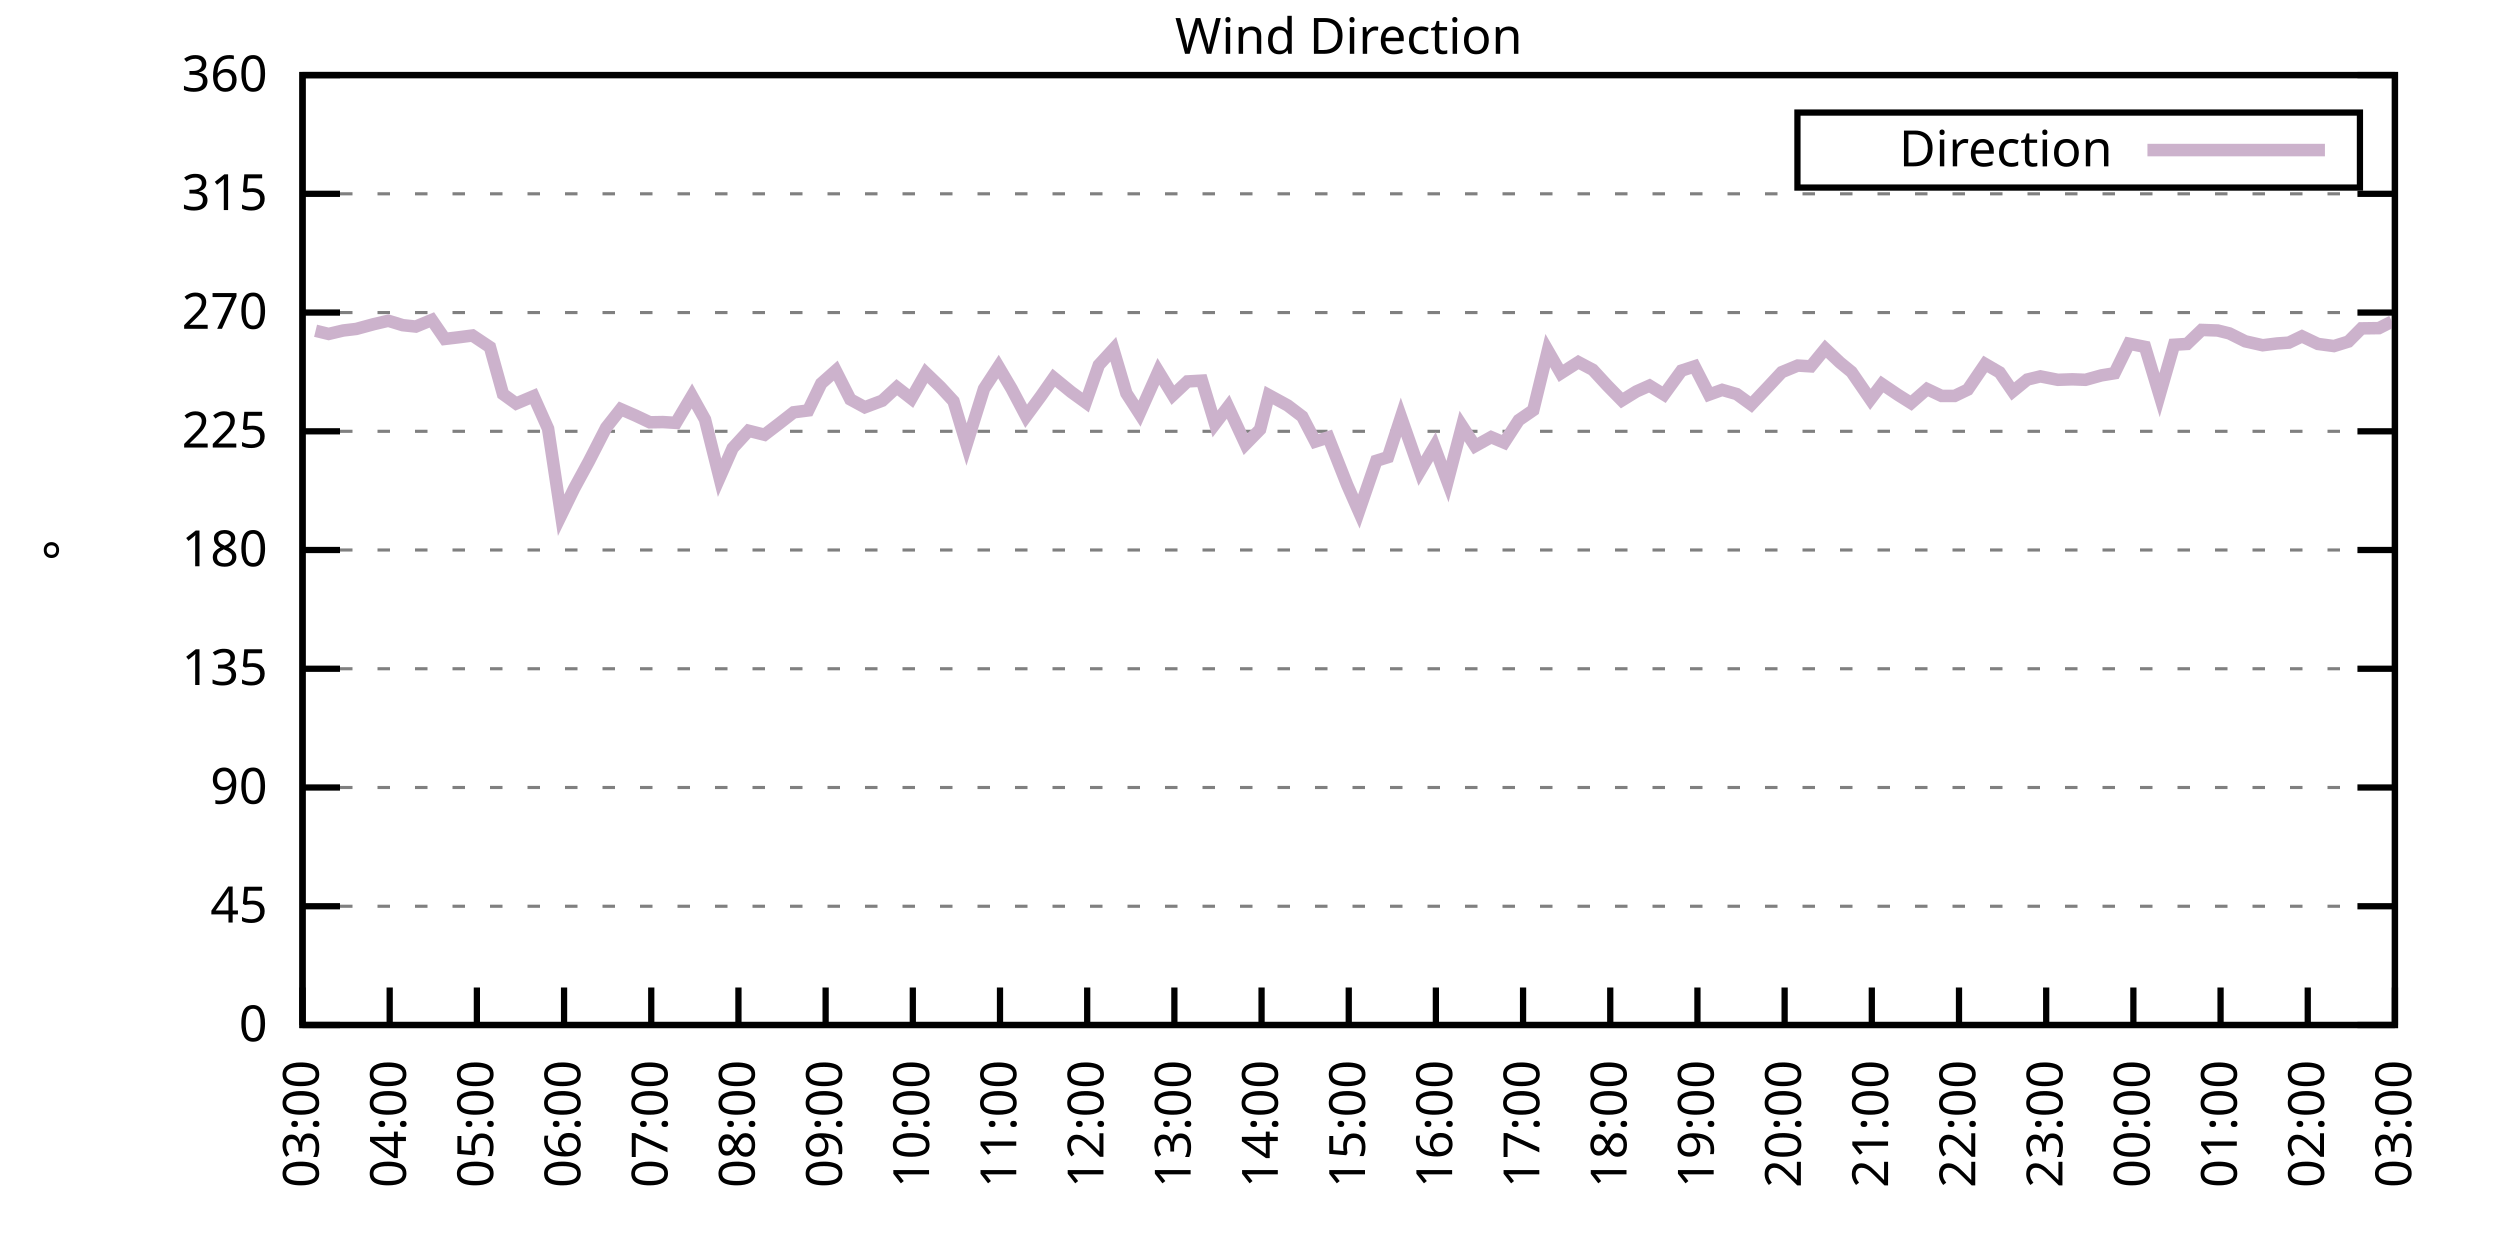
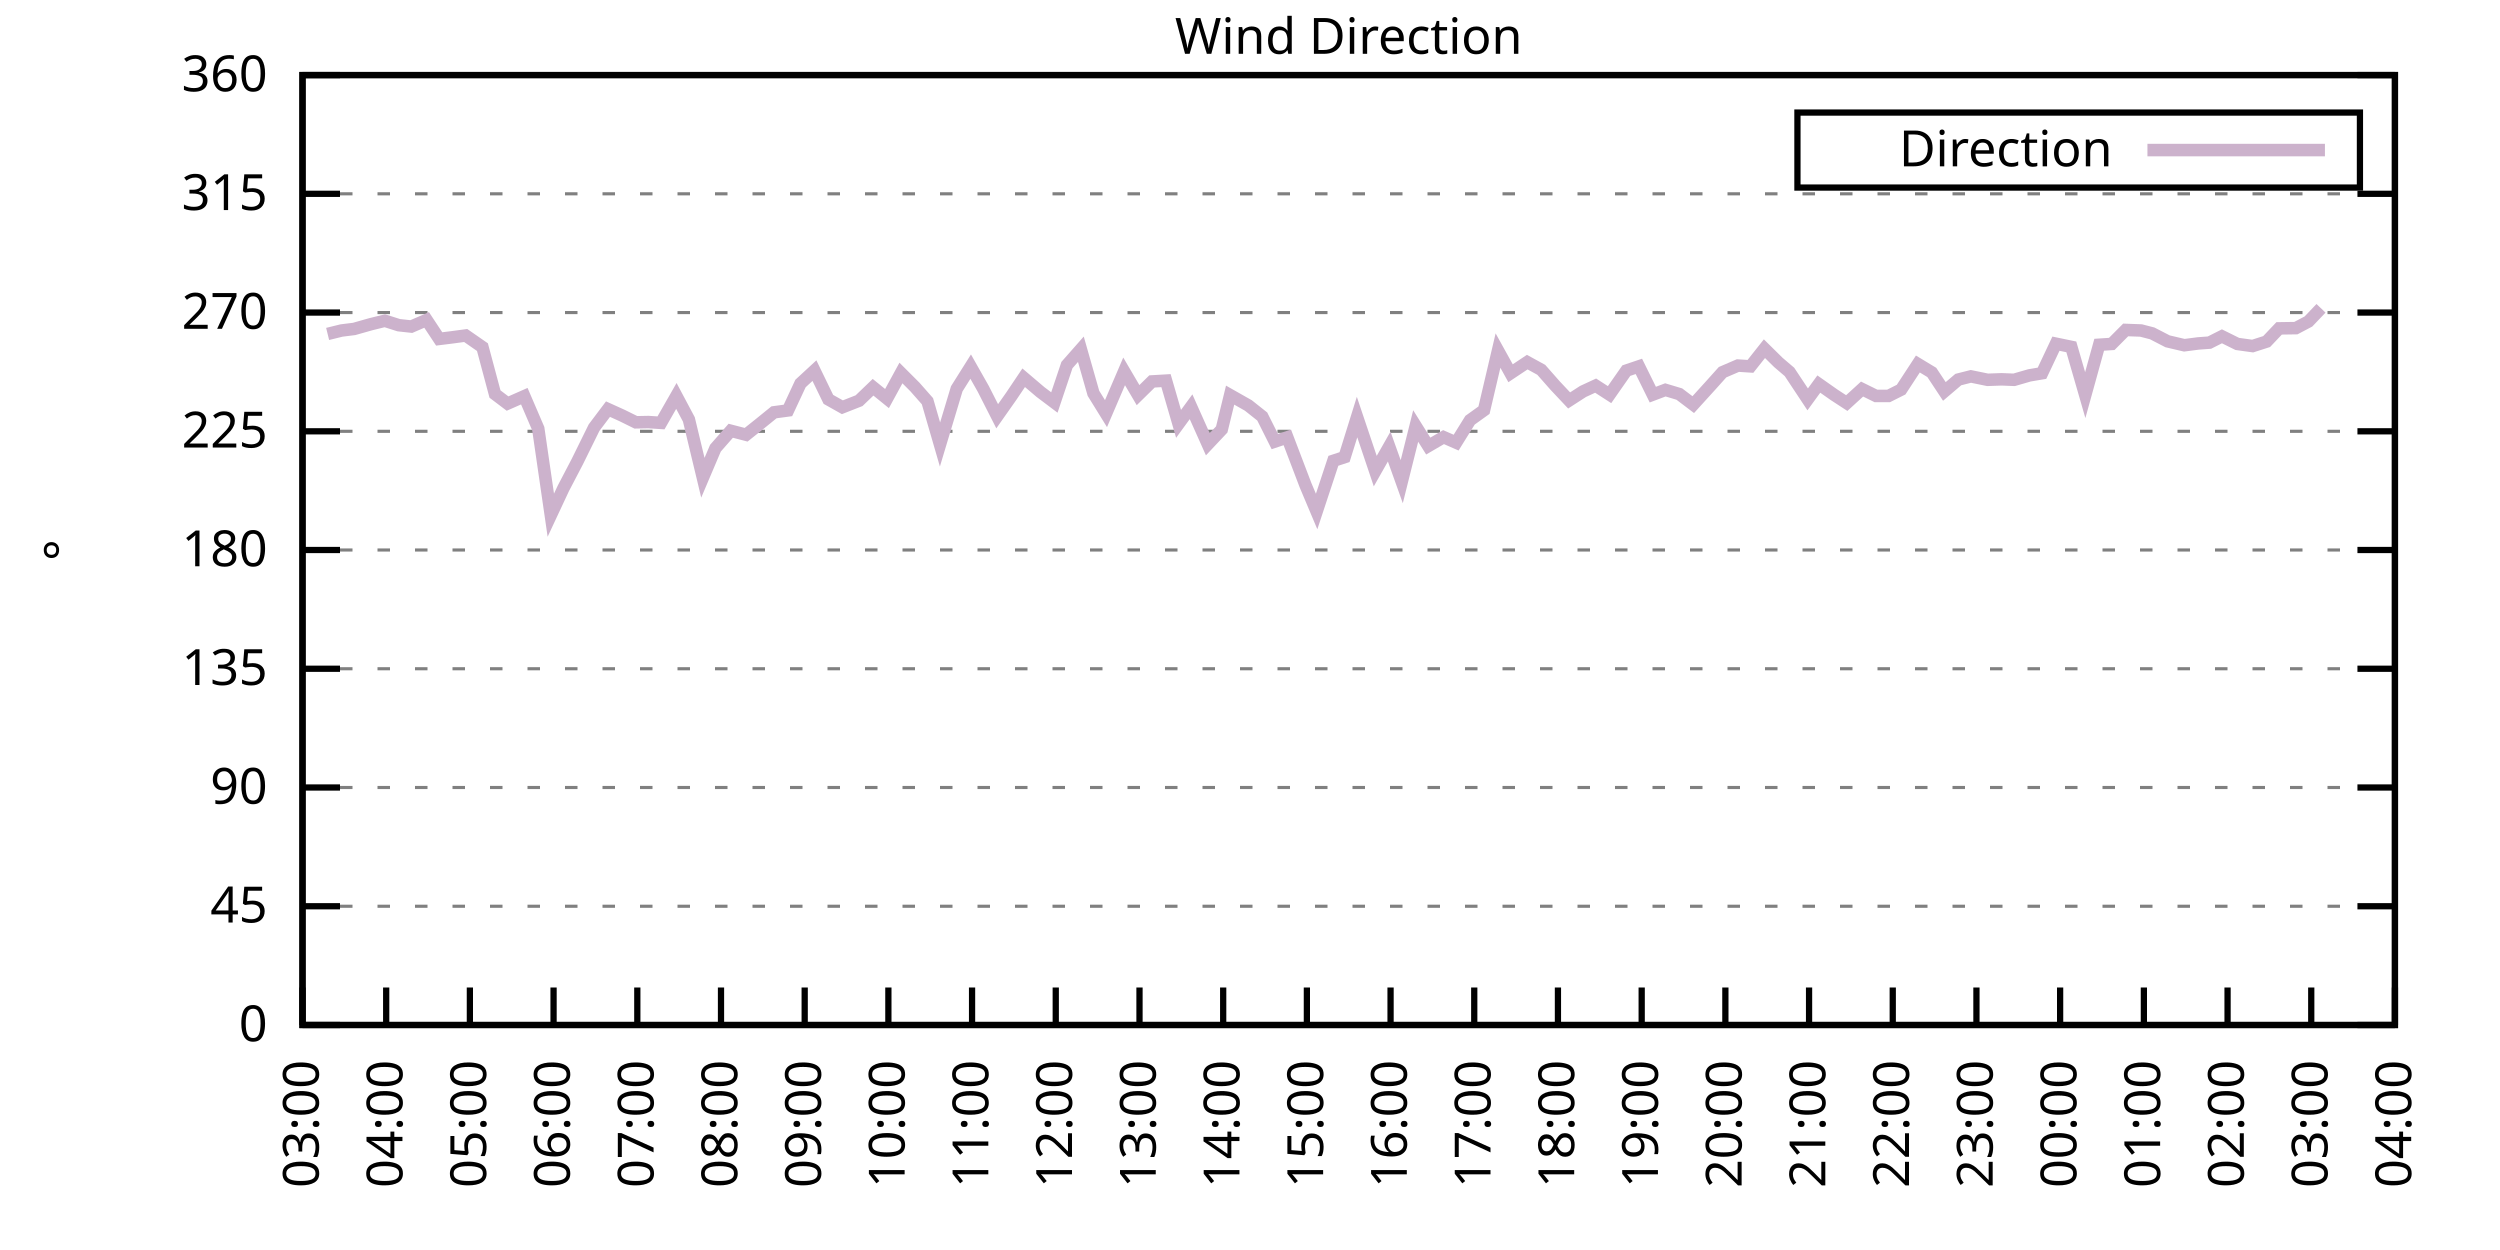
<svg xmlns="http://www.w3.org/2000/svg" xmlns:xlink="http://www.w3.org/1999/xlink" width="400" height="200" viewBox="0 0 400 200">
  <g id="gnuplot_canvas">
    <rect x="0" y="0" width="400" height="200" fill="none" />
    <defs>
      <circle id="gpDot" r="0.5" stroke-width="0.5" stroke="currentColor" />
      <path id="gpPt0" stroke-width="0.333" stroke="currentColor" d="M-1,0 h2 M0,-1 v2" />
      <path id="gpPt1" stroke-width="0.333" stroke="currentColor" d="M-1,-1 L1,1 M1,-1 L-1,1" />
      <path id="gpPt2" stroke-width="0.333" stroke="currentColor" d="M-1,0 L1,0 M0,-1 L0,1 M-1,-1 L1,1 M-1,1 L1,-1" />
      <rect id="gpPt3" stroke-width="0.333" stroke="currentColor" x="-1" y="-1" width="2" height="2" />
      <rect id="gpPt4" stroke-width="0.333" stroke="currentColor" fill="currentColor" x="-1" y="-1" width="2" height="2" />
      <circle id="gpPt5" stroke-width="0.333" stroke="currentColor" cx="0" cy="0" r="1" />
      <use xlink:href="#gpPt5" id="gpPt6" fill="currentColor" stroke="none" />
      <path id="gpPt7" stroke-width="0.333" stroke="currentColor" d="M0,-1.33 L-1.33,0.67 L1.33,0.67 z" />
      <use xlink:href="#gpPt7" id="gpPt8" fill="currentColor" stroke="none" />
      <use xlink:href="#gpPt7" id="gpPt9" stroke="currentColor" transform="rotate(180)" />
      <use xlink:href="#gpPt9" id="gpPt10" fill="currentColor" stroke="none" />
      <use xlink:href="#gpPt3" id="gpPt11" stroke="currentColor" transform="rotate(45)" />
      <use xlink:href="#gpPt11" id="gpPt12" fill="currentColor" stroke="none" />
      <path id="gpPt13" stroke-width="0.333" stroke="currentColor" d="M0,1.330 L1.265,0.411 L0.782,-1.067 L-0.782,-1.076 L-1.265,0.411 z" />
      <use xlink:href="#gpPt13" id="gpPt14" fill="currentColor" stroke="none" />
      <filter id="textbox" filterUnits="objectBoundingBox" x="0" y="0" height="1" width="1">
        <feFlood flood-color="white" flood-opacity="1" result="bgnd" />
        <feComposite in="SourceGraphic" in2="bgnd" operator="atop" />
      </filter>
      <filter id="greybox" filterUnits="objectBoundingBox" x="0" y="0" height="1" width="1">
        <feFlood flood-color="lightgrey" flood-opacity="1" result="grey" />
        <feComposite in="SourceGraphic" in2="grey" operator="atop" />
      </filter>
    </defs>
    <g fill="none" color="white" stroke="currentColor" stroke-width="1.00" stroke-linecap="butt" stroke-linejoin="miter">
</g>
    <g fill="none" color="black" stroke="currentColor" stroke-width="1.00" stroke-linecap="butt" stroke-linejoin="miter">
      <g stroke="none" shape-rendering="crispEdges">
        <polygon fill="rgb(255, 255, 255)" points="48.40,164.00 383.18,164.00 383.18,12.02 48.40,12.02 " />
      </g>
    </g>
    <g fill="none" color="black" stroke="currentColor" stroke-width="1.00" stroke-linecap="butt" stroke-linejoin="miter">
</g>
    <g fill="none" color="black" stroke="black" stroke-width="0.50" stroke-linecap="butt" stroke-linejoin="miter">
</g>
    <g fill="none" color="gray" stroke="currentColor" stroke-width="0.50" stroke-linecap="butt" stroke-linejoin="miter">
      <path stroke="gray" stroke-dasharray="2,4" class="gridline" d="M48.40,164.00 L383.19,164.00  " />
    </g>
    <g fill="none" color="gray" stroke="gray" stroke-width="1.00" stroke-linecap="butt" stroke-linejoin="miter">
</g>
    <g fill="none" color="black" stroke="currentColor" stroke-width="1.00" stroke-linecap="butt" stroke-linejoin="miter">
      <path stroke="black" d="M48.40,164.00 L54.40,164.00 M383.19,164.00 L377.19,164.00  " />
      <g transform="translate(42.80,166.60)" stroke="none" fill="black" font-family="Sans" font-size="8.00" text-anchor="end">
        <text>
          <tspan font-family="Sans"> 0</tspan>
        </text>
      </g>
    </g>
    <g fill="none" color="black" stroke="currentColor" stroke-width="1.00" stroke-linecap="butt" stroke-linejoin="miter">
</g>
    <g fill="none" color="black" stroke="black" stroke-width="0.50" stroke-linecap="butt" stroke-linejoin="miter">
</g>
    <g fill="none" color="gray" stroke="currentColor" stroke-width="0.50" stroke-linecap="butt" stroke-linejoin="miter">
      <path stroke="gray" stroke-dasharray="2,4" class="gridline" d="M48.40,145.00 L383.19,145.00  " />
    </g>
    <g fill="none" color="gray" stroke="gray" stroke-width="1.00" stroke-linecap="butt" stroke-linejoin="miter">
</g>
    <g fill="none" color="black" stroke="currentColor" stroke-width="1.00" stroke-linecap="butt" stroke-linejoin="miter">
      <path stroke="black" d="M48.40,145.00 L54.40,145.00 M383.19,145.00 L377.19,145.00  " />
      <g transform="translate(42.80,147.60)" stroke="none" fill="black" font-family="Sans" font-size="8.00" text-anchor="end">
        <text>
          <tspan font-family="Sans"> 45</tspan>
        </text>
      </g>
    </g>
    <g fill="none" color="black" stroke="currentColor" stroke-width="1.00" stroke-linecap="butt" stroke-linejoin="miter">
</g>
    <g fill="none" color="black" stroke="black" stroke-width="0.50" stroke-linecap="butt" stroke-linejoin="miter">
</g>
    <g fill="none" color="gray" stroke="currentColor" stroke-width="0.50" stroke-linecap="butt" stroke-linejoin="miter">
      <path stroke="gray" stroke-dasharray="2,4" class="gridline" d="M48.40,126.00 L383.19,126.00  " />
    </g>
    <g fill="none" color="gray" stroke="gray" stroke-width="1.00" stroke-linecap="butt" stroke-linejoin="miter">
</g>
    <g fill="none" color="black" stroke="currentColor" stroke-width="1.00" stroke-linecap="butt" stroke-linejoin="miter">
      <path stroke="black" d="M48.40,126.00 L54.40,126.00 M383.19,126.00 L377.19,126.00  " />
      <g transform="translate(42.80,128.60)" stroke="none" fill="black" font-family="Sans" font-size="8.00" text-anchor="end">
        <text>
          <tspan font-family="Sans"> 90</tspan>
        </text>
      </g>
    </g>
    <g fill="none" color="black" stroke="currentColor" stroke-width="1.00" stroke-linecap="butt" stroke-linejoin="miter">
</g>
    <g fill="none" color="black" stroke="black" stroke-width="0.50" stroke-linecap="butt" stroke-linejoin="miter">
</g>
    <g fill="none" color="gray" stroke="currentColor" stroke-width="0.50" stroke-linecap="butt" stroke-linejoin="miter">
      <path stroke="gray" stroke-dasharray="2,4" class="gridline" d="M48.40,107.00 L383.19,107.00  " />
    </g>
    <g fill="none" color="gray" stroke="gray" stroke-width="1.00" stroke-linecap="butt" stroke-linejoin="miter">
</g>
    <g fill="none" color="black" stroke="currentColor" stroke-width="1.00" stroke-linecap="butt" stroke-linejoin="miter">
      <path stroke="black" d="M48.40,107.00 L54.40,107.00 M383.19,107.00 L377.19,107.00  " />
      <g transform="translate(42.80,109.60)" stroke="none" fill="black" font-family="Sans" font-size="8.00" text-anchor="end">
        <text>
          <tspan font-family="Sans"> 135</tspan>
        </text>
      </g>
    </g>
    <g fill="none" color="black" stroke="currentColor" stroke-width="1.00" stroke-linecap="butt" stroke-linejoin="miter">
</g>
    <g fill="none" color="black" stroke="black" stroke-width="0.50" stroke-linecap="butt" stroke-linejoin="miter">
</g>
    <g fill="none" color="gray" stroke="currentColor" stroke-width="0.50" stroke-linecap="butt" stroke-linejoin="miter">
      <path stroke="gray" stroke-dasharray="2,4" class="gridline" d="M48.40,88.00 L383.19,88.00  " />
    </g>
    <g fill="none" color="gray" stroke="gray" stroke-width="1.00" stroke-linecap="butt" stroke-linejoin="miter">
</g>
    <g fill="none" color="black" stroke="currentColor" stroke-width="1.00" stroke-linecap="butt" stroke-linejoin="miter">
      <path stroke="black" d="M48.40,88.00 L54.40,88.00 M383.19,88.00 L377.19,88.00  " />
      <g transform="translate(42.80,90.60)" stroke="none" fill="black" font-family="Sans" font-size="8.00" text-anchor="end">
        <text>
          <tspan font-family="Sans"> 180</tspan>
        </text>
      </g>
    </g>
    <g fill="none" color="black" stroke="currentColor" stroke-width="1.00" stroke-linecap="butt" stroke-linejoin="miter">
</g>
    <g fill="none" color="black" stroke="black" stroke-width="0.50" stroke-linecap="butt" stroke-linejoin="miter">
</g>
    <g fill="none" color="gray" stroke="currentColor" stroke-width="0.50" stroke-linecap="butt" stroke-linejoin="miter">
      <path stroke="gray" stroke-dasharray="2,4" class="gridline" d="M48.40,69.01 L383.19,69.01  " />
    </g>
    <g fill="none" color="gray" stroke="gray" stroke-width="1.00" stroke-linecap="butt" stroke-linejoin="miter">
</g>
    <g fill="none" color="black" stroke="currentColor" stroke-width="1.00" stroke-linecap="butt" stroke-linejoin="miter">
      <path stroke="black" d="M48.40,69.01 L54.40,69.01 M383.19,69.01 L377.19,69.01  " />
      <g transform="translate(42.80,71.61)" stroke="none" fill="black" font-family="Sans" font-size="8.00" text-anchor="end">
        <text>
          <tspan font-family="Sans"> 225</tspan>
        </text>
      </g>
    </g>
    <g fill="none" color="black" stroke="currentColor" stroke-width="1.00" stroke-linecap="butt" stroke-linejoin="miter">
</g>
    <g fill="none" color="black" stroke="black" stroke-width="0.50" stroke-linecap="butt" stroke-linejoin="miter">
</g>
    <g fill="none" color="gray" stroke="currentColor" stroke-width="0.50" stroke-linecap="butt" stroke-linejoin="miter">
      <path stroke="gray" stroke-dasharray="2,4" class="gridline" d="M48.40,50.01 L383.19,50.01  " />
    </g>
    <g fill="none" color="gray" stroke="gray" stroke-width="1.00" stroke-linecap="butt" stroke-linejoin="miter">
</g>
    <g fill="none" color="black" stroke="currentColor" stroke-width="1.00" stroke-linecap="butt" stroke-linejoin="miter">
      <path stroke="black" d="M48.40,50.01 L54.40,50.01 M383.19,50.01 L377.19,50.01  " />
      <g transform="translate(42.80,52.61)" stroke="none" fill="black" font-family="Sans" font-size="8.00" text-anchor="end">
        <text>
          <tspan font-family="Sans"> 270</tspan>
        </text>
      </g>
    </g>
    <g fill="none" color="black" stroke="currentColor" stroke-width="1.00" stroke-linecap="butt" stroke-linejoin="miter">
</g>
    <g fill="none" color="black" stroke="black" stroke-width="0.50" stroke-linecap="butt" stroke-linejoin="miter">
</g>
    <g fill="none" color="gray" stroke="currentColor" stroke-width="0.50" stroke-linecap="butt" stroke-linejoin="miter">
      <path stroke="gray" stroke-dasharray="2,4" class="gridline" d="M48.40,31.01 L383.19,31.01  " />
    </g>
    <g fill="none" color="gray" stroke="gray" stroke-width="1.00" stroke-linecap="butt" stroke-linejoin="miter">
</g>
    <g fill="none" color="black" stroke="currentColor" stroke-width="1.00" stroke-linecap="butt" stroke-linejoin="miter">
      <path stroke="black" d="M48.40,31.01 L54.40,31.01 M383.19,31.01 L377.19,31.01  " />
      <g transform="translate(42.80,33.61)" stroke="none" fill="black" font-family="Sans" font-size="8.00" text-anchor="end">
        <text>
          <tspan font-family="Sans"> 315</tspan>
        </text>
      </g>
    </g>
    <g fill="none" color="black" stroke="currentColor" stroke-width="1.00" stroke-linecap="butt" stroke-linejoin="miter">
</g>
    <g fill="none" color="black" stroke="black" stroke-width="0.50" stroke-linecap="butt" stroke-linejoin="miter">
</g>
    <g fill="none" color="gray" stroke="currentColor" stroke-width="0.50" stroke-linecap="butt" stroke-linejoin="miter">
      <path stroke="gray" stroke-dasharray="2,4" class="gridline" d="M48.40,12.01 L383.19,12.01  " />
    </g>
    <g fill="none" color="gray" stroke="gray" stroke-width="1.00" stroke-linecap="butt" stroke-linejoin="miter">
</g>
    <g fill="none" color="black" stroke="currentColor" stroke-width="1.00" stroke-linecap="butt" stroke-linejoin="miter">
      <path stroke="black" d="M48.40,12.01 L54.40,12.01 M383.19,12.01 L377.19,12.01  " />
      <g transform="translate(42.80,14.61)" stroke="none" fill="black" font-family="Sans" font-size="8.00" text-anchor="end">
        <text>
          <tspan font-family="Sans"> 360</tspan>
        </text>
      </g>
    </g>
    <g fill="none" color="black" stroke="currentColor" stroke-width="1.00" stroke-linecap="butt" stroke-linejoin="miter">
      <path stroke="black" d="M48.40,164.00 L48.40,158.00  " />
      <g transform="translate(51.00,169.60) rotate(270.00)" stroke="none" fill="black" font-family="Sans" font-size="8.00" text-anchor="end">
        <text>
          <tspan font-family="Sans">03:00</tspan>
        </text>
      </g>
    </g>
    <g fill="none" color="black" stroke="currentColor" stroke-width="1.00" stroke-linecap="butt" stroke-linejoin="miter">
-       <path stroke="black" d="M62.35,164.00 L62.35,158.00  " />
-       <g transform="translate(64.95,169.60) rotate(270.00)" stroke="none" fill="black" font-family="Sans" font-size="8.00" text-anchor="end">
+       <path stroke="black" d="M61.79,164.00 L61.79,158.00  " />
+       <g transform="translate(64.39,169.60) rotate(270.00)" stroke="none" fill="black" font-family="Sans" font-size="8.00" text-anchor="end">
        <text>
          <tspan font-family="Sans">04:00</tspan>
        </text>
      </g>
    </g>
    <g fill="none" color="black" stroke="currentColor" stroke-width="1.00" stroke-linecap="butt" stroke-linejoin="miter">
-       <path stroke="black" d="M76.30,164.00 L76.30,158.00  " />
-       <g transform="translate(78.90,169.60) rotate(270.00)" stroke="none" fill="black" font-family="Sans" font-size="8.00" text-anchor="end">
+       <path stroke="black" d="M75.18,164.00 L75.18,158.00  " />
+       <g transform="translate(77.78,169.60) rotate(270.00)" stroke="none" fill="black" font-family="Sans" font-size="8.00" text-anchor="end">
        <text>
          <tspan font-family="Sans">05:00</tspan>
        </text>
      </g>
    </g>
    <g fill="none" color="black" stroke="currentColor" stroke-width="1.00" stroke-linecap="butt" stroke-linejoin="miter">
-       <path stroke="black" d="M90.25,164.00 L90.25,158.00  " />
-       <g transform="translate(92.85,169.60) rotate(270.00)" stroke="none" fill="black" font-family="Sans" font-size="8.00" text-anchor="end">
+       <path stroke="black" d="M88.57,164.00 L88.57,158.00  " />
+       <g transform="translate(91.17,169.60) rotate(270.00)" stroke="none" fill="black" font-family="Sans" font-size="8.00" text-anchor="end">
        <text>
          <tspan font-family="Sans">06:00</tspan>
        </text>
      </g>
    </g>
    <g fill="none" color="black" stroke="currentColor" stroke-width="1.00" stroke-linecap="butt" stroke-linejoin="miter">
-       <path stroke="black" d="M104.20,164.00 L104.20,158.00  " />
-       <g transform="translate(106.80,169.60) rotate(270.00)" stroke="none" fill="black" font-family="Sans" font-size="8.00" text-anchor="end">
+       <path stroke="black" d="M101.97,164.00 L101.97,158.00  " />
+       <g transform="translate(104.57,169.60) rotate(270.00)" stroke="none" fill="black" font-family="Sans" font-size="8.00" text-anchor="end">
        <text>
          <tspan font-family="Sans">07:00</tspan>
        </text>
      </g>
    </g>
    <g fill="none" color="black" stroke="currentColor" stroke-width="1.00" stroke-linecap="butt" stroke-linejoin="miter">
-       <path stroke="black" d="M118.15,164.00 L118.15,158.00  " />
-       <g transform="translate(120.75,169.60) rotate(270.00)" stroke="none" fill="black" font-family="Sans" font-size="8.00" text-anchor="end">
+       <path stroke="black" d="M115.36,164.00 L115.36,158.00  " />
+       <g transform="translate(117.96,169.60) rotate(270.00)" stroke="none" fill="black" font-family="Sans" font-size="8.00" text-anchor="end">
        <text>
          <tspan font-family="Sans">08:00</tspan>
        </text>
      </g>
    </g>
    <g fill="none" color="black" stroke="currentColor" stroke-width="1.00" stroke-linecap="butt" stroke-linejoin="miter">
-       <path stroke="black" d="M132.10,164.00 L132.10,158.00  " />
-       <g transform="translate(134.70,169.60) rotate(270.00)" stroke="none" fill="black" font-family="Sans" font-size="8.00" text-anchor="end">
+       <path stroke="black" d="M128.75,164.00 L128.75,158.00  " />
+       <g transform="translate(131.35,169.60) rotate(270.00)" stroke="none" fill="black" font-family="Sans" font-size="8.00" text-anchor="end">
        <text>
          <tspan font-family="Sans">09:00</tspan>
        </text>
      </g>
    </g>
    <g fill="none" color="black" stroke="currentColor" stroke-width="1.00" stroke-linecap="butt" stroke-linejoin="miter">
-       <path stroke="black" d="M146.05,164.00 L146.05,158.00  " />
-       <g transform="translate(148.65,169.60) rotate(270.00)" stroke="none" fill="black" font-family="Sans" font-size="8.00" text-anchor="end">
+       <path stroke="black" d="M142.14,164.00 L142.14,158.00  " />
+       <g transform="translate(144.74,169.60) rotate(270.00)" stroke="none" fill="black" font-family="Sans" font-size="8.00" text-anchor="end">
        <text>
          <tspan font-family="Sans">10:00</tspan>
        </text>
      </g>
    </g>
    <g fill="none" color="black" stroke="currentColor" stroke-width="1.00" stroke-linecap="butt" stroke-linejoin="miter">
-       <path stroke="black" d="M160.00,164.00 L160.00,158.00  " />
-       <g transform="translate(162.60,169.60) rotate(270.00)" stroke="none" fill="black" font-family="Sans" font-size="8.00" text-anchor="end">
+       <path stroke="black" d="M155.53,164.00 L155.53,158.00  " />
+       <g transform="translate(158.13,169.60) rotate(270.00)" stroke="none" fill="black" font-family="Sans" font-size="8.00" text-anchor="end">
        <text>
          <tspan font-family="Sans">11:00</tspan>
        </text>
      </g>
    </g>
    <g fill="none" color="black" stroke="currentColor" stroke-width="1.00" stroke-linecap="butt" stroke-linejoin="miter">
-       <path stroke="black" d="M173.95,164.00 L173.95,158.00  " />
-       <g transform="translate(176.55,169.60) rotate(270.00)" stroke="none" fill="black" font-family="Sans" font-size="8.00" text-anchor="end">
+       <path stroke="black" d="M168.92,164.00 L168.92,158.00  " />
+       <g transform="translate(171.52,169.60) rotate(270.00)" stroke="none" fill="black" font-family="Sans" font-size="8.00" text-anchor="end">
        <text>
          <tspan font-family="Sans">12:00</tspan>
        </text>
      </g>
    </g>
    <g fill="none" color="black" stroke="currentColor" stroke-width="1.00" stroke-linecap="butt" stroke-linejoin="miter">
-       <path stroke="black" d="M187.90,164.00 L187.90,158.00  " />
-       <g transform="translate(190.50,169.60) rotate(270.00)" stroke="none" fill="black" font-family="Sans" font-size="8.00" text-anchor="end">
+       <path stroke="black" d="M182.32,164.00 L182.32,158.00  " />
+       <g transform="translate(184.92,169.60) rotate(270.00)" stroke="none" fill="black" font-family="Sans" font-size="8.00" text-anchor="end">
        <text>
          <tspan font-family="Sans">13:00</tspan>
        </text>
      </g>
    </g>
    <g fill="none" color="black" stroke="currentColor" stroke-width="1.00" stroke-linecap="butt" stroke-linejoin="miter">
-       <path stroke="black" d="M201.85,164.00 L201.85,158.00  " />
-       <g transform="translate(204.45,169.60) rotate(270.00)" stroke="none" fill="black" font-family="Sans" font-size="8.00" text-anchor="end">
+       <path stroke="black" d="M195.71,164.00 L195.71,158.00  " />
+       <g transform="translate(198.31,169.60) rotate(270.00)" stroke="none" fill="black" font-family="Sans" font-size="8.00" text-anchor="end">
        <text>
          <tspan font-family="Sans">14:00</tspan>
        </text>
      </g>
    </g>
    <g fill="none" color="black" stroke="currentColor" stroke-width="1.00" stroke-linecap="butt" stroke-linejoin="miter">
-       <path stroke="black" d="M215.80,164.00 L215.80,158.00  " />
-       <g transform="translate(218.40,169.60) rotate(270.00)" stroke="none" fill="black" font-family="Sans" font-size="8.00" text-anchor="end">
+       <path stroke="black" d="M209.10,164.00 L209.10,158.00  " />
+       <g transform="translate(211.70,169.60) rotate(270.00)" stroke="none" fill="black" font-family="Sans" font-size="8.00" text-anchor="end">
        <text>
          <tspan font-family="Sans">15:00</tspan>
        </text>
      </g>
    </g>
    <g fill="none" color="black" stroke="currentColor" stroke-width="1.00" stroke-linecap="butt" stroke-linejoin="miter">
-       <path stroke="black" d="M229.74,164.00 L229.74,158.00  " />
-       <g transform="translate(232.34,169.60) rotate(270.00)" stroke="none" fill="black" font-family="Sans" font-size="8.00" text-anchor="end">
+       <path stroke="black" d="M222.49,164.00 L222.49,158.00  " />
+       <g transform="translate(225.09,169.60) rotate(270.00)" stroke="none" fill="black" font-family="Sans" font-size="8.00" text-anchor="end">
        <text>
          <tspan font-family="Sans">16:00</tspan>
        </text>
      </g>
    </g>
    <g fill="none" color="black" stroke="currentColor" stroke-width="1.00" stroke-linecap="butt" stroke-linejoin="miter">
-       <path stroke="black" d="M243.69,164.00 L243.69,158.00  " />
-       <g transform="translate(246.29,169.60) rotate(270.00)" stroke="none" fill="black" font-family="Sans" font-size="8.00" text-anchor="end">
+       <path stroke="black" d="M235.88,164.00 L235.88,158.00  " />
+       <g transform="translate(238.48,169.60) rotate(270.00)" stroke="none" fill="black" font-family="Sans" font-size="8.00" text-anchor="end">
        <text>
          <tspan font-family="Sans">17:00</tspan>
        </text>
      </g>
    </g>
    <g fill="none" color="black" stroke="currentColor" stroke-width="1.00" stroke-linecap="butt" stroke-linejoin="miter">
-       <path stroke="black" d="M257.64,164.00 L257.64,158.00  " />
-       <g transform="translate(260.24,169.60) rotate(270.00)" stroke="none" fill="black" font-family="Sans" font-size="8.00" text-anchor="end">
+       <path stroke="black" d="M249.27,164.00 L249.27,158.00  " />
+       <g transform="translate(251.87,169.60) rotate(270.00)" stroke="none" fill="black" font-family="Sans" font-size="8.00" text-anchor="end">
        <text>
          <tspan font-family="Sans">18:00</tspan>
        </text>
      </g>
    </g>
    <g fill="none" color="black" stroke="currentColor" stroke-width="1.00" stroke-linecap="butt" stroke-linejoin="miter">
-       <path stroke="black" d="M271.59,164.00 L271.59,158.00  " />
-       <g transform="translate(274.19,169.60) rotate(270.00)" stroke="none" fill="black" font-family="Sans" font-size="8.00" text-anchor="end">
+       <path stroke="black" d="M262.67,164.00 L262.67,158.00  " />
+       <g transform="translate(265.27,169.60) rotate(270.00)" stroke="none" fill="black" font-family="Sans" font-size="8.00" text-anchor="end">
        <text>
          <tspan font-family="Sans">19:00</tspan>
        </text>
      </g>
    </g>
    <g fill="none" color="black" stroke="currentColor" stroke-width="1.00" stroke-linecap="butt" stroke-linejoin="miter">
-       <path stroke="black" d="M285.54,164.00 L285.54,158.00  " />
-       <g transform="translate(288.14,169.60) rotate(270.00)" stroke="none" fill="black" font-family="Sans" font-size="8.00" text-anchor="end">
+       <path stroke="black" d="M276.06,164.00 L276.06,158.00  " />
+       <g transform="translate(278.66,169.60) rotate(270.00)" stroke="none" fill="black" font-family="Sans" font-size="8.00" text-anchor="end">
        <text>
          <tspan font-family="Sans">20:00</tspan>
        </text>
      </g>
    </g>
    <g fill="none" color="black" stroke="currentColor" stroke-width="1.00" stroke-linecap="butt" stroke-linejoin="miter">
-       <path stroke="black" d="M299.49,164.00 L299.49,158.00  " />
-       <g transform="translate(302.09,169.60) rotate(270.00)" stroke="none" fill="black" font-family="Sans" font-size="8.00" text-anchor="end">
+       <path stroke="black" d="M289.45,164.00 L289.45,158.00  " />
+       <g transform="translate(292.05,169.60) rotate(270.00)" stroke="none" fill="black" font-family="Sans" font-size="8.00" text-anchor="end">
        <text>
          <tspan font-family="Sans">21:00</tspan>
        </text>
      </g>
    </g>
    <g fill="none" color="black" stroke="currentColor" stroke-width="1.00" stroke-linecap="butt" stroke-linejoin="miter">
-       <path stroke="black" d="M313.44,164.00 L313.44,158.00  " />
-       <g transform="translate(316.04,169.60) rotate(270.00)" stroke="none" fill="black" font-family="Sans" font-size="8.00" text-anchor="end">
+       <path stroke="black" d="M302.84,164.00 L302.84,158.00  " />
+       <g transform="translate(305.44,169.60) rotate(270.00)" stroke="none" fill="black" font-family="Sans" font-size="8.00" text-anchor="end">
        <text>
          <tspan font-family="Sans">22:00</tspan>
        </text>
      </g>
    </g>
    <g fill="none" color="black" stroke="currentColor" stroke-width="1.00" stroke-linecap="butt" stroke-linejoin="miter">
-       <path stroke="black" d="M327.39,164.00 L327.39,158.00  " />
-       <g transform="translate(329.99,169.60) rotate(270.00)" stroke="none" fill="black" font-family="Sans" font-size="8.00" text-anchor="end">
+       <path stroke="black" d="M316.23,164.00 L316.23,158.00  " />
+       <g transform="translate(318.83,169.60) rotate(270.00)" stroke="none" fill="black" font-family="Sans" font-size="8.00" text-anchor="end">
        <text>
          <tspan font-family="Sans">23:00</tspan>
        </text>
      </g>
    </g>
    <g fill="none" color="black" stroke="currentColor" stroke-width="1.00" stroke-linecap="butt" stroke-linejoin="miter">
-       <path stroke="black" d="M341.34,164.00 L341.34,158.00  " />
-       <g transform="translate(343.94,169.60) rotate(270.00)" stroke="none" fill="black" font-family="Sans" font-size="8.00" text-anchor="end">
+       <path stroke="black" d="M329.62,164.00 L329.62,158.00  " />
+       <g transform="translate(332.22,169.60) rotate(270.00)" stroke="none" fill="black" font-family="Sans" font-size="8.00" text-anchor="end">
        <text>
          <tspan font-family="Sans">00:00</tspan>
        </text>
      </g>
    </g>
    <g fill="none" color="black" stroke="currentColor" stroke-width="1.00" stroke-linecap="butt" stroke-linejoin="miter">
-       <path stroke="black" d="M355.29,164.00 L355.29,158.00  " />
-       <g transform="translate(357.89,169.60) rotate(270.00)" stroke="none" fill="black" font-family="Sans" font-size="8.00" text-anchor="end">
+       <path stroke="black" d="M343.02,164.00 L343.02,158.00  " />
+       <g transform="translate(345.62,169.60) rotate(270.00)" stroke="none" fill="black" font-family="Sans" font-size="8.00" text-anchor="end">
        <text>
          <tspan font-family="Sans">01:00</tspan>
        </text>
      </g>
    </g>
    <g fill="none" color="black" stroke="currentColor" stroke-width="1.00" stroke-linecap="butt" stroke-linejoin="miter">
-       <path stroke="black" d="M369.24,164.00 L369.24,158.00  " />
-       <g transform="translate(371.84,169.60) rotate(270.00)" stroke="none" fill="black" font-family="Sans" font-size="8.00" text-anchor="end">
+       <path stroke="black" d="M356.41,164.00 L356.41,158.00  " />
+       <g transform="translate(359.01,169.60) rotate(270.00)" stroke="none" fill="black" font-family="Sans" font-size="8.00" text-anchor="end">
        <text>
          <tspan font-family="Sans">02:00</tspan>
+         </text>
+       </g>
+     </g>
+     <g fill="none" color="black" stroke="currentColor" stroke-width="1.00" stroke-linecap="butt" stroke-linejoin="miter">
+       <path stroke="black" d="M369.80,164.00 L369.80,158.00  " />
+       <g transform="translate(372.40,169.60) rotate(270.00)" stroke="none" fill="black" font-family="Sans" font-size="8.00" text-anchor="end">
+         <text>
+           <tspan font-family="Sans">03:00</tspan>
        </text>
      </g>
    </g>
    <g fill="none" color="black" stroke="currentColor" stroke-width="1.00" stroke-linecap="butt" stroke-linejoin="miter">
      <path stroke="black" d="M383.19,164.00 L383.19,158.00  " />
      <g transform="translate(385.79,169.60) rotate(270.00)" stroke="none" fill="black" font-family="Sans" font-size="8.00" text-anchor="end">
        <text>
-           <tspan font-family="Sans">03:00</tspan>
+           <tspan font-family="Sans">04:00</tspan>
        </text>
      </g>
    </g>
    <g fill="none" color="black" stroke="currentColor" stroke-width="1.00" stroke-linecap="butt" stroke-linejoin="miter">
</g>
    <g fill="none" color="black" stroke="currentColor" stroke-width="1.00" stroke-linecap="butt" stroke-linejoin="miter">
      <path stroke="black" d="M48.40,12.01 L48.40,164.00 L383.19,164.00 L383.19,12.01 L48.40,12.01 Z  " />
    </g>
    <g fill="none" color="black" stroke="currentColor" stroke-width="1.00" stroke-linecap="butt" stroke-linejoin="miter">
</g>
    <g fill="none" color="black" stroke="currentColor" stroke-width="1.00" stroke-linecap="butt" stroke-linejoin="miter">
      <path stroke="black" d="M287.59,30.01 L287.59,18.01 L377.59,18.01 L377.59,30.01 L287.59,30.01 Z  " />
    </g>
    <g id="Wind_direction_plot_1">
      <g fill="none" color="white" stroke="black" stroke-width="2.00" stroke-linecap="butt" stroke-linejoin="miter">
</g>
      <g fill="none" color="black" stroke="currentColor" stroke-width="2.00" stroke-linecap="butt" stroke-linejoin="miter">
        <g transform="translate(337.99,26.61)" stroke="none" fill="black" font-family="Sans" font-size="8.00" text-anchor="end">
          <text>
            <tspan font-family="Sans">Direction</tspan>
          </text>
        </g>
      </g>
      <g fill="none" color="black" stroke="currentColor" stroke-width="2.00" stroke-linecap="butt" stroke-linejoin="miter">
-         <path stroke="rgb(204, 178, 204)" d="M343.59,24.01 L371.99,24.01 M50.49,52.92 L52.58,53.43 L54.91,52.88 L57.00,52.63 L59.79,51.87 L62.12,51.32   L64.44,52.03 L66.53,52.25 L69.09,51.19 L71.18,54.23 L73.28,53.98 L75.60,53.68 L78.39,55.54 L80.48,63.05   L82.58,64.57 L85.37,63.39 L87.69,68.58 L89.78,82.43 L91.88,78.13 L94.20,73.86 L96.99,68.42 L99.32,65.46   L101.64,66.47 L103.97,67.57 L106.06,67.53 L108.15,67.66 L110.71,63.35 L112.80,67.11 L115.13,76.44 L117.22,71.71   L119.78,68.92 L122.33,69.56 L124.66,67.78 L126.98,65.97 L129.31,65.67 L131.40,61.36 L133.72,59.30 L136.05,63.90   L138.37,65.16 L141.16,64.11 L143.49,61.96 L145.81,63.77 L148.14,59.68 L150.46,61.91 L152.56,64.19 L154.65,71.12   L157.44,62.21 L159.76,58.66 L161.86,62.21 L164.18,66.60 L166.51,63.43 L168.60,60.44 L171.39,62.72 L173.71,64.40   L175.81,58.41 L178.13,55.88 L180.22,62.93 L182.32,66.18 L185.34,59.42 L187.66,63.22 L189.99,61.03 L192.31,60.90   L194.41,67.82 L196.50,65.08 L199.29,71.08 L201.61,68.71 L203.01,63.22 L206.03,64.87 L208.36,66.64 L210.45,70.65   L212.54,69.98 L215.56,77.62 L217.42,81.84 L220.21,73.73 L222.07,73.14 L224.16,66.73 L227.19,75.38 L229.51,71.45   L231.60,77.07 L233.93,68.16 L236.02,71.37 L238.58,69.94 L240.67,70.82 L243.00,67.23 L245.32,65.63 L247.65,56.09   L249.74,59.72 L252.53,57.94 L254.85,59.17 L257.18,61.70 L259.50,64.07 L261.83,62.63 L263.92,61.70 L266.25,63.14   L269.04,59.30 L271.13,58.62 L273.45,63.14 L275.55,62.38 L277.87,63.05 L280.20,64.74 L282.99,61.79 L285.08,59.55   L287.64,58.49 L289.73,58.62 L292.05,55.79 L294.38,57.99 L296.24,59.51 L299.26,63.90 L301.12,61.45 L303.68,63.18   L305.77,64.49 L308.33,62.25 L310.65,63.35 L312.74,63.35 L314.84,62.34 L317.63,58.24 L319.95,59.59 L322.04,62.63   L324.37,60.73 L326.46,60.22 L329.25,60.77 L331.58,60.69 L333.67,60.77 L336.23,60.06 L338.32,59.72 L340.64,54.99   L343.20,55.50 L345.53,63.22 L347.85,55.16 L349.94,55.03 L352.27,52.79 L354.83,52.88 L356.69,53.34 L359.24,54.61   L362.03,55.24 L364.36,54.95 L366.22,54.82 L368.31,53.81 L370.87,55.03 L373.43,55.37 L375.75,54.65 L377.84,52.54   L380.63,52.50 L382.73,51.44  " />
+         <path stroke="rgb(204, 178, 204)" d="M343.59,24.01 L371.99,24.01 M52.42,53.43 L54.65,52.88 L56.66,52.63 L59.34,51.87 L61.57,51.32 L63.80,52.03   L65.81,52.25 L68.26,51.19 L70.27,54.23 L72.28,53.98 L74.51,53.68 L77.19,55.54 L79.20,63.05 L81.21,64.57   L83.89,63.39 L86.12,68.58 L88.13,82.43 L90.14,78.13 L92.37,73.86 L95.05,68.42 L97.28,65.46 L99.51,66.47   L101.74,67.57 L103.75,67.53 L105.76,67.66 L108.22,63.35 L110.22,67.11 L112.46,76.44 L114.47,71.71 L116.92,68.92   L119.38,69.56 L121.61,67.78 L123.84,65.97 L126.07,65.67 L128.08,61.36 L130.31,59.30 L132.54,63.90 L134.78,65.16   L137.45,64.11 L139.69,61.96 L141.92,63.77 L144.15,59.68 L146.38,61.91 L148.39,64.19 L150.40,71.12 L153.08,62.21   L155.31,58.66 L157.32,62.21 L159.55,66.60 L161.78,63.43 L163.79,60.44 L166.47,62.72 L168.70,64.40 L170.71,58.41   L172.94,55.88 L174.95,62.93 L176.96,66.18 L179.86,59.42 L182.09,63.22 L184.32,61.03 L186.56,60.90 L188.57,67.82   L190.57,65.08 L193.25,71.08 L195.48,68.71 L196.82,63.22 L199.73,64.87 L201.96,66.64 L203.97,70.65 L205.97,69.98   L208.88,77.62 L210.66,81.84 L213.34,73.73 L215.13,73.14 L217.13,66.73 L220.04,75.38 L222.27,71.45 L224.28,77.07   L226.51,68.16 L228.52,71.37 L230.97,69.94 L232.98,70.82 L235.21,67.23 L237.44,65.63 L239.68,56.09 L241.69,59.72   L244.36,57.94 L246.60,59.17 L248.83,61.70 L251.06,64.07 L253.29,62.63 L255.30,61.70 L257.53,63.14 L260.21,59.30   L262.22,58.62 L264.45,63.14 L266.46,62.38 L268.69,63.05 L270.92,64.74 L273.60,61.79 L275.61,59.55 L278.07,58.49   L280.07,58.62 L282.31,55.79 L284.54,57.99 L286.32,59.51 L289.23,63.90 L291.01,61.45 L293.47,63.18 L295.48,64.49   L297.93,62.25 L300.16,63.35 L302.17,63.35 L304.18,62.34 L306.86,58.24 L309.09,59.59 L311.10,62.63 L313.33,60.73   L315.34,60.22 L318.02,60.77 L320.25,60.69 L322.26,60.77 L324.71,60.06 L326.72,59.72 L328.95,54.99 L331.41,55.50   L333.64,63.22 L335.87,55.16 L337.88,55.03 L340.11,52.79 L342.57,52.88 L344.35,53.34 L346.81,54.61 L349.49,55.24   L351.72,54.95 L353.51,54.82 L355.51,53.81 L357.97,55.03 L360.42,55.37 L362.66,54.65 L364.66,52.54 L367.34,52.50   L369.35,51.44 L371.36,49.33  " />
      </g>
    </g>
    <g fill="none" color="black" stroke="currentColor" stroke-width="2.00" stroke-linecap="butt" stroke-linejoin="miter">
</g>
    <g fill="none" color="black" stroke="black" stroke-width="1.00" stroke-linecap="butt" stroke-linejoin="miter">
</g>
    <g fill="none" color="black" stroke="currentColor" stroke-width="1.00" stroke-linecap="butt" stroke-linejoin="miter">
      <path stroke="black" d="M48.40,12.01 L48.40,164.00 L383.19,164.00 L383.19,12.01 L48.40,12.01 Z  " />
      <g transform="translate(12.80,88.01) rotate(270.00)" stroke="none" fill="black" font-family="Sans" font-size="8.00" text-anchor="middle">
        <text>
          <tspan font-family="Sans">°</tspan>
        </text>
      </g>
    </g>
    <g fill="none" color="black" stroke="currentColor" stroke-width="1.00" stroke-linecap="butt" stroke-linejoin="miter">
</g>
    <g fill="none" color="black" stroke="currentColor" stroke-width="1.00" stroke-linecap="butt" stroke-linejoin="miter">
      <g transform="translate(215.79,8.61)" stroke="none" fill="black" font-family="Sans" font-size="8.00" text-anchor="middle">
        <text>
          <tspan font-family="Sans">Wind Direction</tspan>
        </text>
      </g>
    </g>
    <g fill="none" color="black" stroke="currentColor" stroke-width="1.00" stroke-linecap="butt" stroke-linejoin="miter">
</g>
  </g>
</svg>
